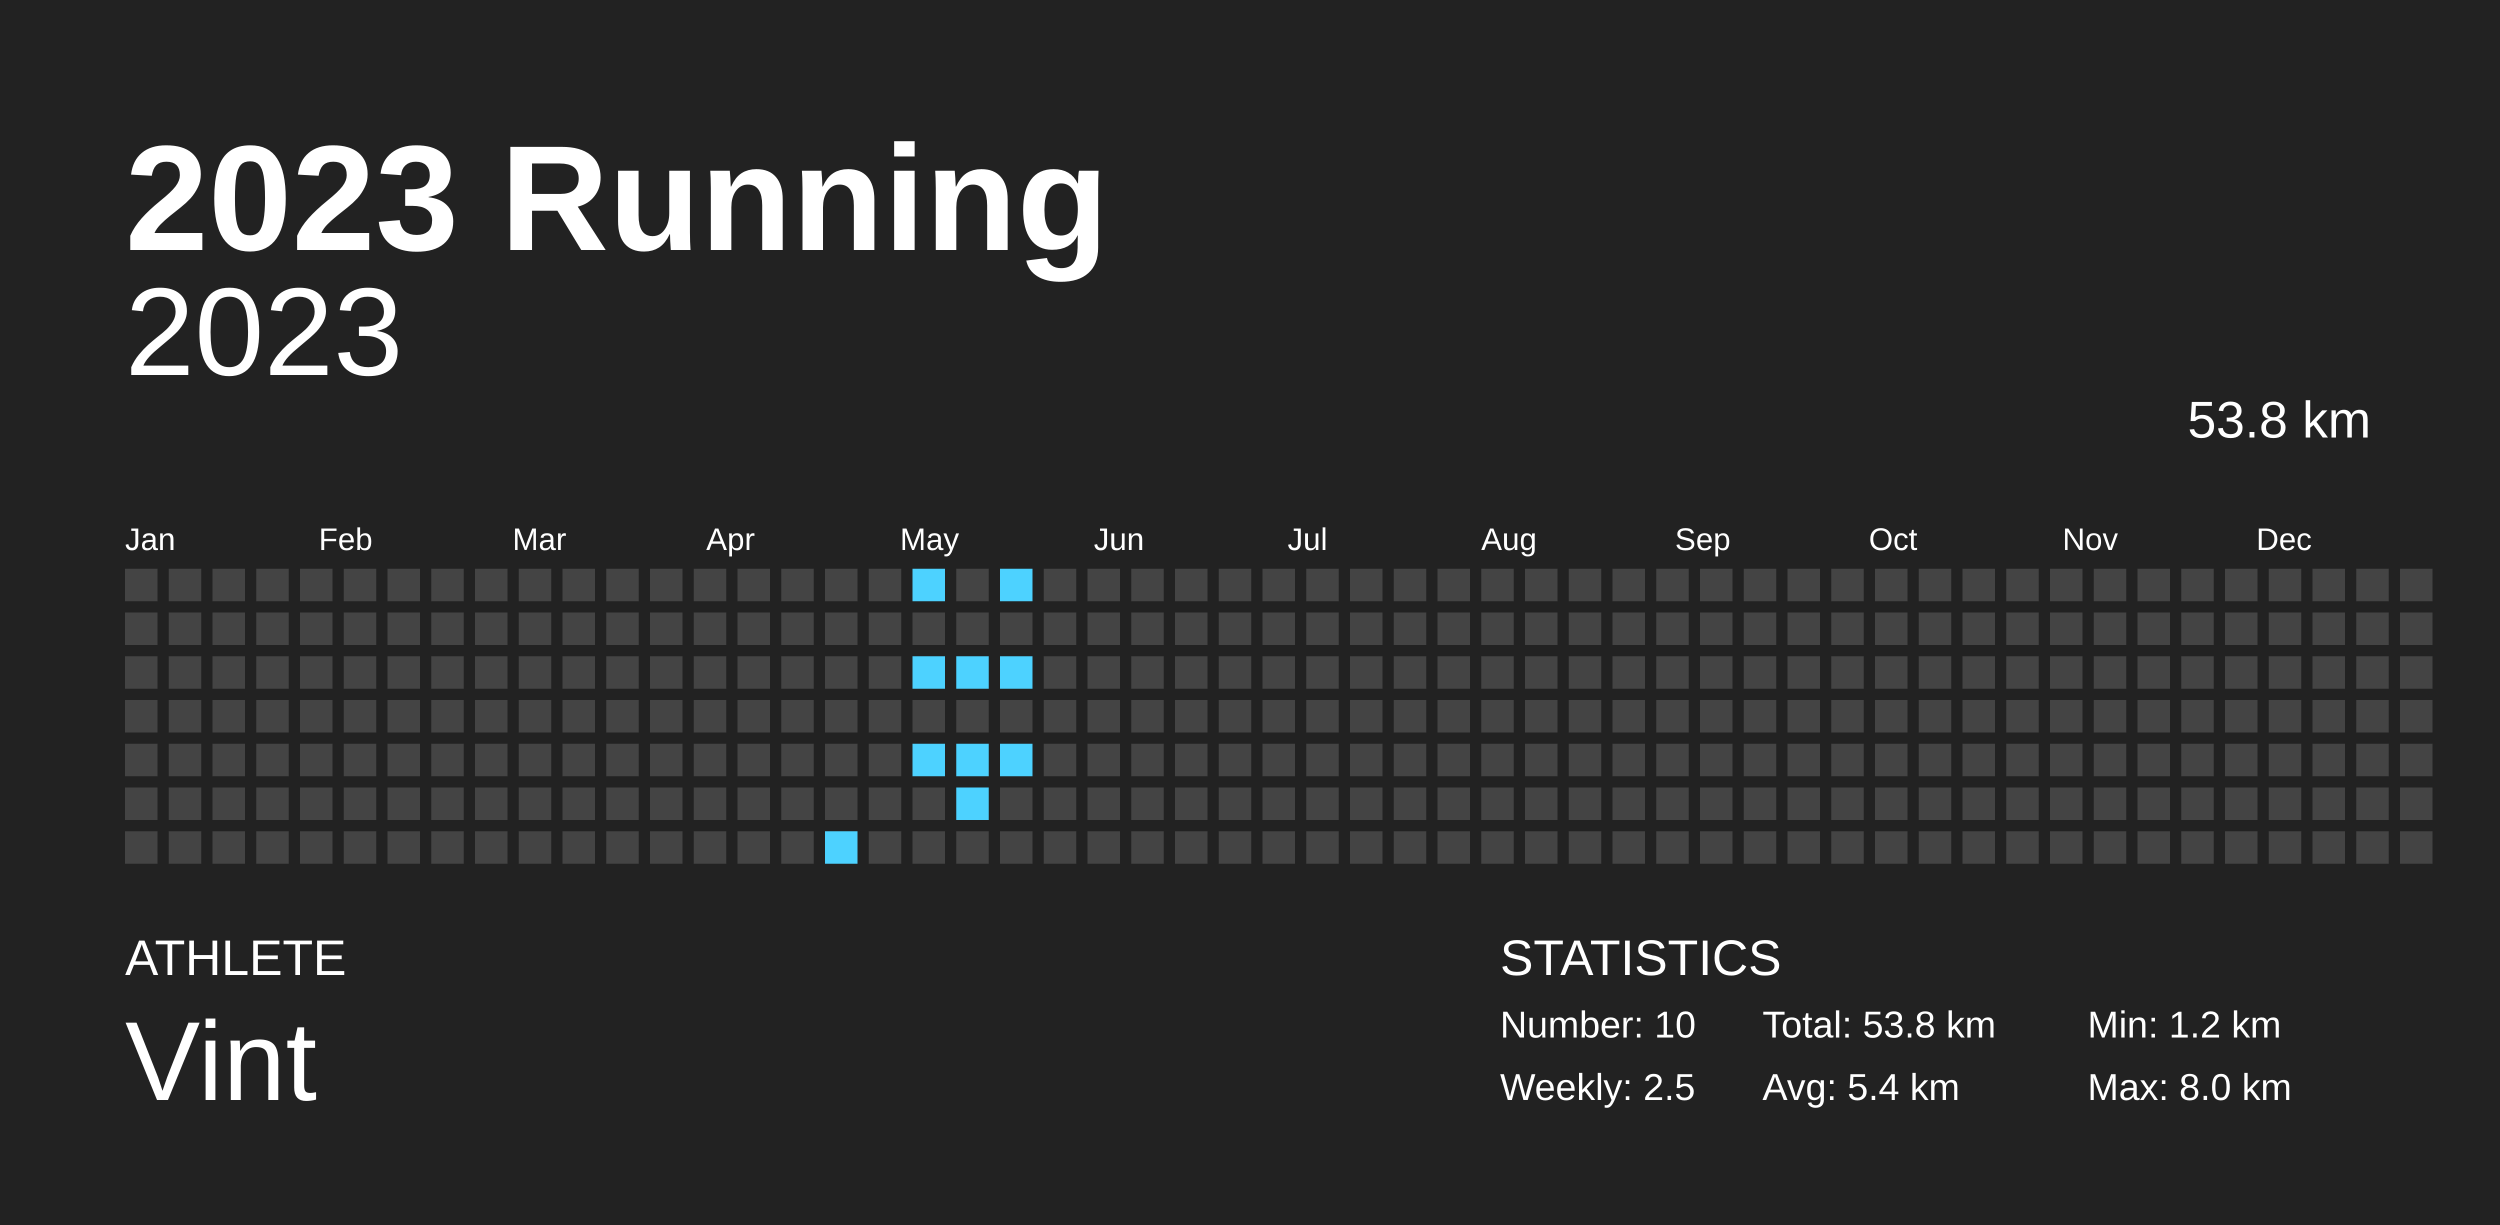
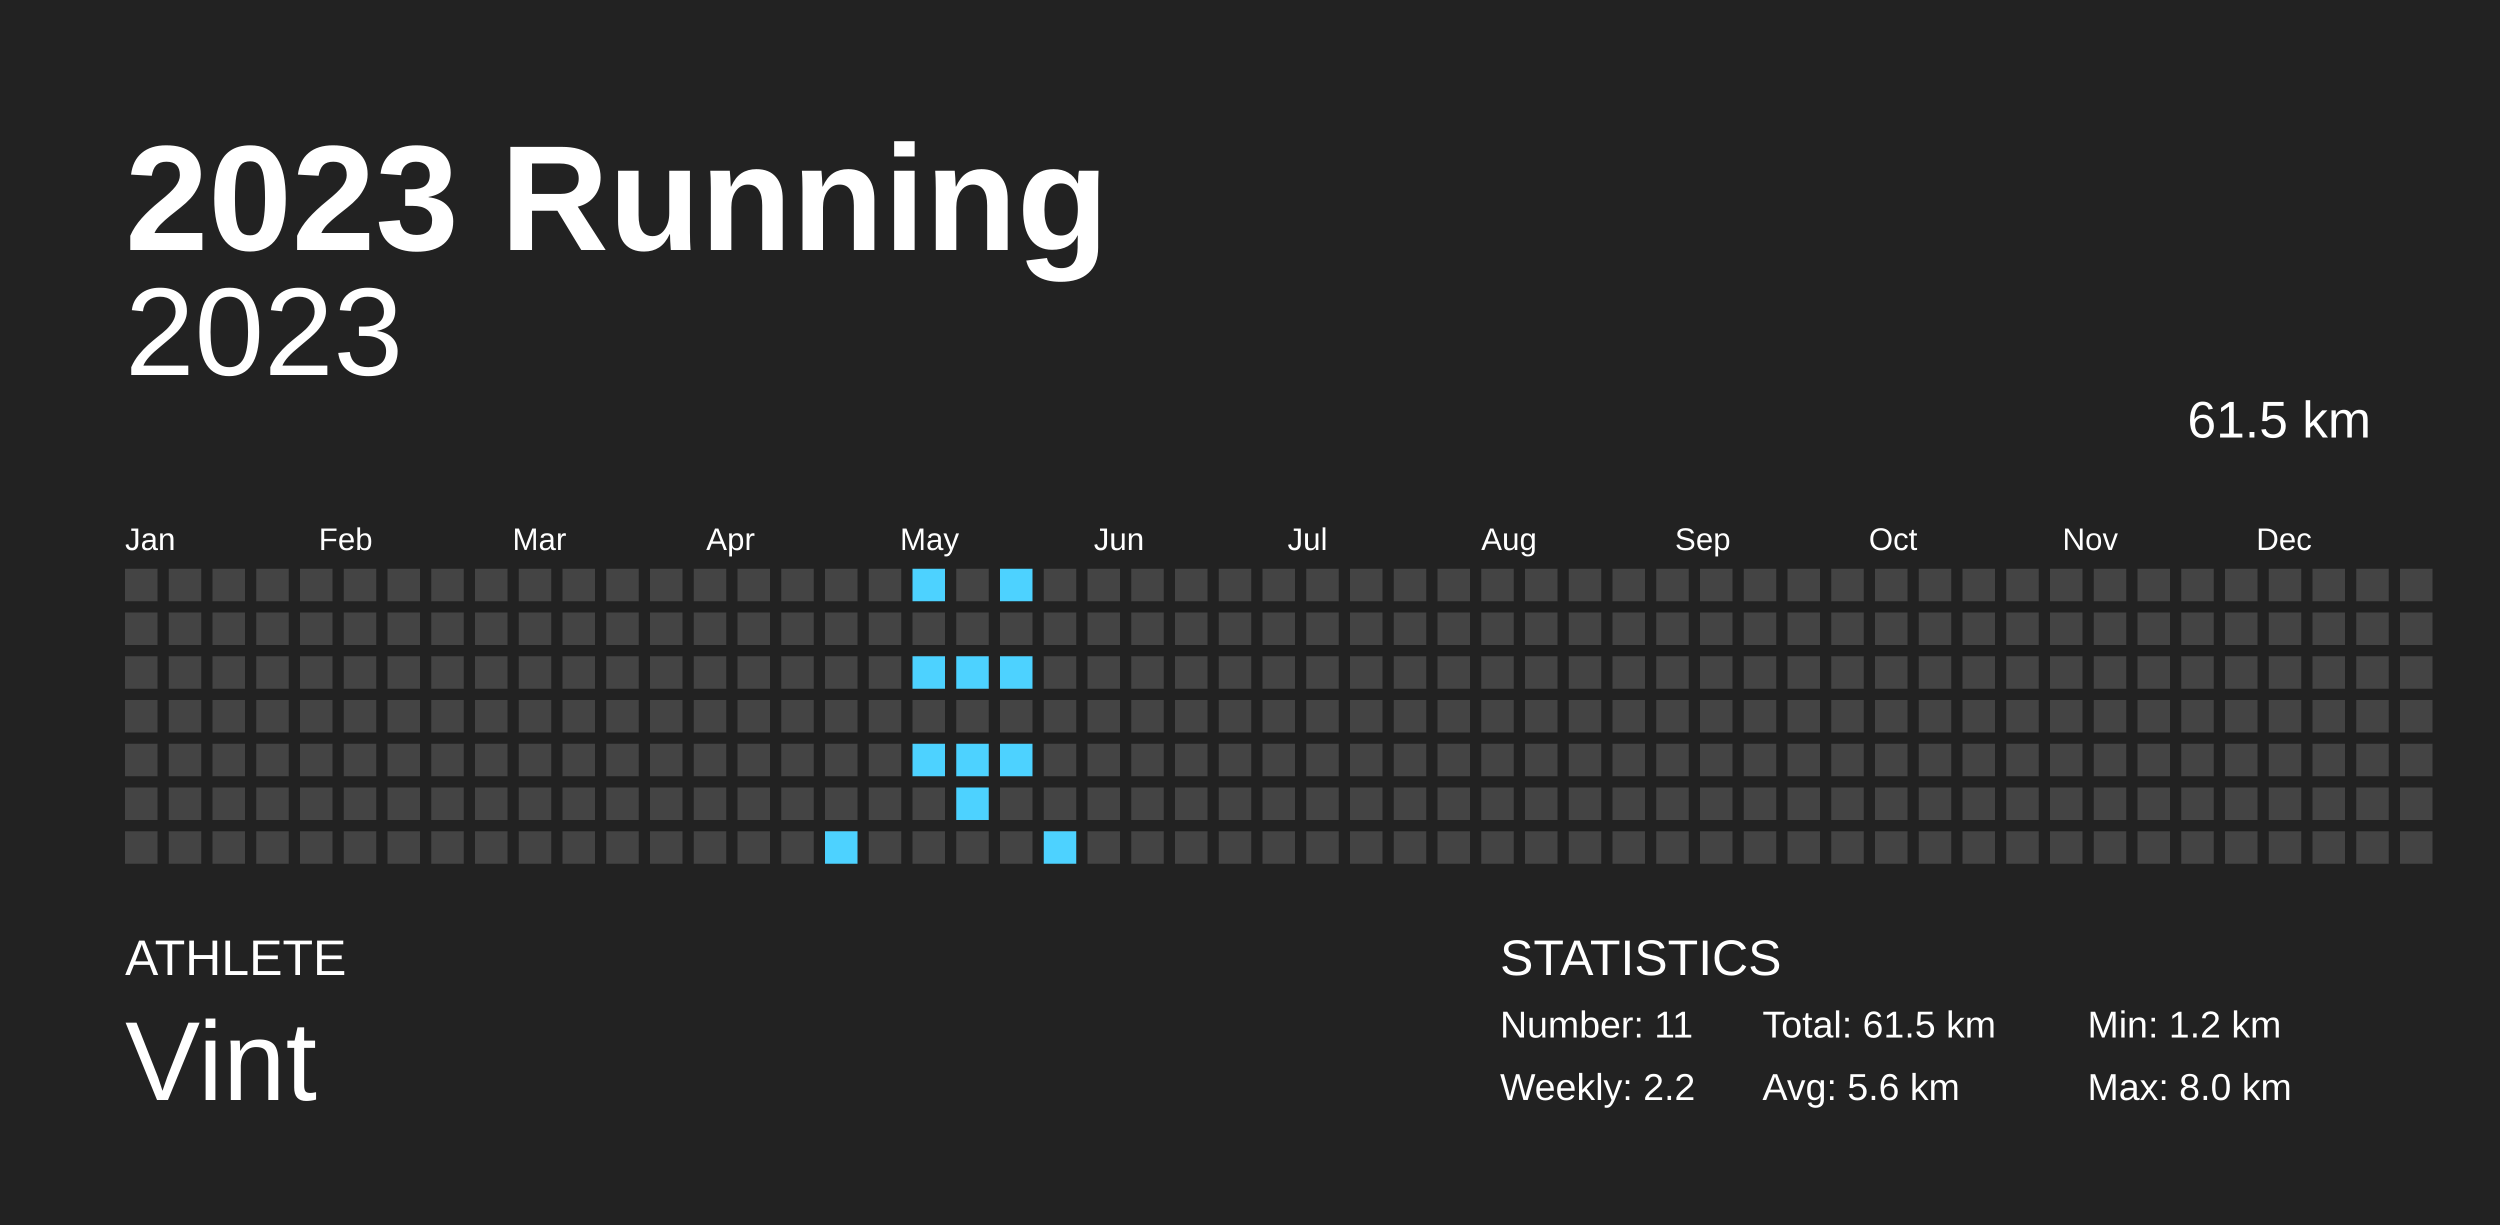
<svg xmlns="http://www.w3.org/2000/svg" baseProfile="full" height="98mm" version="1.1" viewBox="0,0,200,98" width="200mm">
  <defs />
  <rect fill="#222222" height="98" width="200" x="0" y="0" />
  <text fill="#FFFFFF" style="font-size:12px; font-family:Arial; font-weight:bold;" x="10" y="20">2023 Running</text>
  <text fill="#FFFFFF" style="font-size:4px; font-family:Arial" x="10" y="78">ATHLETE</text>
  <text fill="#FFFFFF" style="font-size:9px; font-family:Arial" x="10" y="88">Vint</text>
  <text fill="#FFFFFF" style="font-size:4px; font-family:Arial" x="120" y="78">STATISTICS</text>
-   <text fill="#FFFFFF" style="font-size:3px; font-family:Arial" x="120" y="83">Number: 10</text>
-   <text fill="#FFFFFF" style="font-size:3px; font-family:Arial" x="120" y="88">Weekly: 2.5</text>
-   <text fill="#FFFFFF" style="font-size:3px; font-family:Arial" x="141" y="83">Total: 53.8 km</text>
-   <text fill="#FFFFFF" style="font-size:3px; font-family:Arial" x="141" y="88">Avg: 5.4 km</text>
+   <text fill="#FFFFFF" style="font-size:3px; font-family:Arial" x="120" y="83">Number: 11</text>
+   <text fill="#FFFFFF" style="font-size:3px; font-family:Arial" x="120" y="88">Weekly: 2.2</text>
+   <text fill="#FFFFFF" style="font-size:3px; font-family:Arial" x="141" y="83">Total: 61.5 km</text>
+   <text fill="#FFFFFF" style="font-size:3px; font-family:Arial" x="141" y="88">Avg: 5.6 km</text>
  <text fill="#FFFFFF" style="font-size:3px; font-family:Arial" x="167" y="83">Min: 1.2 km</text>
  <text fill="#FFFFFF" style="font-size:3px; font-family:Arial" x="167" y="88">Max: 8.0 km</text>
  <text alignment-baseline="hanging" fill="#FFFFFF" style="font-size:10.0px; font-family:Arial;" x="10" y="30">2023</text>
-   <text alignment-baseline="hanging" fill="#FFFFFF" style="font-size:4.125px; font-family:Arial;" x="175" y="35">53.8 km</text>
+   <text alignment-baseline="hanging" fill="#FFFFFF" style="font-size:4.125px; font-family:Arial;" x="175" y="35">61.5 km</text>
  <text fill="#FFFFFF" style="font-size:2.5px; font-family:Arial" x="10.0" y="44">Jan</text>
  <text fill="#FFFFFF" style="font-size:2.5px; font-family:Arial" x="25.5" y="44">Feb</text>
  <text fill="#FFFFFF" style="font-size:2.5px; font-family:Arial" x="41.0" y="44">Mar</text>
  <text fill="#FFFFFF" style="font-size:2.5px; font-family:Arial" x="56.5" y="44">Apr</text>
  <text fill="#FFFFFF" style="font-size:2.5px; font-family:Arial" x="72.0" y="44">May</text>
  <text fill="#FFFFFF" style="font-size:2.5px; font-family:Arial" x="87.5" y="44">Jun</text>
  <text fill="#FFFFFF" style="font-size:2.5px; font-family:Arial" x="103.0" y="44">Jul</text>
  <text fill="#FFFFFF" style="font-size:2.5px; font-family:Arial" x="118.5" y="44">Aug</text>
  <text fill="#FFFFFF" style="font-size:2.5px; font-family:Arial" x="134.0" y="44">Sep</text>
  <text fill="#FFFFFF" style="font-size:2.5px; font-family:Arial" x="149.5" y="44">Oct</text>
  <text fill="#FFFFFF" style="font-size:2.5px; font-family:Arial" x="165.0" y="44">Nov</text>
  <text fill="#FFFFFF" style="font-size:2.5px; font-family:Arial" x="180.5" y="44">Dec</text>
  <rect fill="#444444" height="2.6" width="2.6" x="10.0" y="45.5" />
  <rect fill="#444444" height="2.6" width="2.6" x="10.0" y="49.0" />
  <rect fill="#444444" height="2.6" width="2.6" x="10.0" y="52.5" />
  <rect fill="#444444" height="2.6" width="2.6" x="10.0" y="56.0" />
  <rect fill="#444444" height="2.6" width="2.6" x="10.0" y="59.5" />
  <rect fill="#444444" height="2.6" width="2.6" x="10.0" y="63.0" />
  <rect fill="#444444" height="2.6" width="2.6" x="10.0" y="66.5" />
  <rect fill="#444444" height="2.6" width="2.6" x="13.5" y="45.5" />
  <rect fill="#444444" height="2.6" width="2.6" x="13.5" y="49.0" />
  <rect fill="#444444" height="2.6" width="2.6" x="13.5" y="52.5" />
  <rect fill="#444444" height="2.6" width="2.6" x="13.5" y="56.0" />
  <rect fill="#444444" height="2.6" width="2.6" x="13.5" y="59.5" />
  <rect fill="#444444" height="2.6" width="2.6" x="13.5" y="63.0" />
  <rect fill="#444444" height="2.6" width="2.6" x="13.5" y="66.5" />
  <rect fill="#444444" height="2.6" width="2.6" x="17.0" y="45.5" />
  <rect fill="#444444" height="2.6" width="2.6" x="17.0" y="49.0" />
  <rect fill="#444444" height="2.6" width="2.6" x="17.0" y="52.5" />
  <rect fill="#444444" height="2.6" width="2.6" x="17.0" y="56.0" />
  <rect fill="#444444" height="2.6" width="2.6" x="17.0" y="59.5" />
  <rect fill="#444444" height="2.6" width="2.6" x="17.0" y="63.0" />
  <rect fill="#444444" height="2.6" width="2.6" x="17.0" y="66.5" />
  <rect fill="#444444" height="2.6" width="2.6" x="20.5" y="45.5" />
  <rect fill="#444444" height="2.6" width="2.6" x="20.5" y="49.0" />
  <rect fill="#444444" height="2.6" width="2.6" x="20.5" y="52.5" />
  <rect fill="#444444" height="2.6" width="2.6" x="20.5" y="56.0" />
  <rect fill="#444444" height="2.6" width="2.6" x="20.5" y="59.5" />
  <rect fill="#444444" height="2.6" width="2.6" x="20.5" y="63.0" />
  <rect fill="#444444" height="2.6" width="2.6" x="20.5" y="66.5" />
  <rect fill="#444444" height="2.6" width="2.6" x="24.0" y="45.5" />
  <rect fill="#444444" height="2.6" width="2.6" x="24.0" y="49.0" />
  <rect fill="#444444" height="2.6" width="2.6" x="24.0" y="52.5" />
  <rect fill="#444444" height="2.6" width="2.6" x="24.0" y="56.0" />
  <rect fill="#444444" height="2.6" width="2.6" x="24.0" y="59.5" />
  <rect fill="#444444" height="2.6" width="2.6" x="24.0" y="63.0" />
  <rect fill="#444444" height="2.6" width="2.6" x="24.0" y="66.5" />
  <rect fill="#444444" height="2.6" width="2.6" x="27.5" y="45.5" />
  <rect fill="#444444" height="2.6" width="2.6" x="27.5" y="49.0" />
  <rect fill="#444444" height="2.6" width="2.6" x="27.5" y="52.5" />
  <rect fill="#444444" height="2.6" width="2.6" x="27.5" y="56.0" />
  <rect fill="#444444" height="2.6" width="2.6" x="27.5" y="59.5" />
  <rect fill="#444444" height="2.6" width="2.6" x="27.5" y="63.0" />
  <rect fill="#444444" height="2.6" width="2.6" x="27.5" y="66.5" />
  <rect fill="#444444" height="2.6" width="2.6" x="31.0" y="45.5" />
  <rect fill="#444444" height="2.6" width="2.6" x="31.0" y="49.0" />
  <rect fill="#444444" height="2.6" width="2.6" x="31.0" y="52.5" />
  <rect fill="#444444" height="2.6" width="2.6" x="31.0" y="56.0" />
  <rect fill="#444444" height="2.6" width="2.6" x="31.0" y="59.5" />
  <rect fill="#444444" height="2.6" width="2.6" x="31.0" y="63.0" />
  <rect fill="#444444" height="2.6" width="2.6" x="31.0" y="66.5" />
  <rect fill="#444444" height="2.6" width="2.6" x="34.5" y="45.5" />
  <rect fill="#444444" height="2.6" width="2.6" x="34.5" y="49.0" />
  <rect fill="#444444" height="2.6" width="2.6" x="34.5" y="52.5" />
  <rect fill="#444444" height="2.6" width="2.6" x="34.5" y="56.0" />
  <rect fill="#444444" height="2.6" width="2.6" x="34.5" y="59.5" />
  <rect fill="#444444" height="2.6" width="2.6" x="34.5" y="63.0" />
  <rect fill="#444444" height="2.6" width="2.6" x="34.5" y="66.5" />
  <rect fill="#444444" height="2.6" width="2.6" x="38.0" y="45.5" />
  <rect fill="#444444" height="2.6" width="2.6" x="38.0" y="49.0" />
  <rect fill="#444444" height="2.6" width="2.6" x="38.0" y="52.5" />
  <rect fill="#444444" height="2.6" width="2.6" x="38.0" y="56.0" />
  <rect fill="#444444" height="2.6" width="2.6" x="38.0" y="59.5" />
  <rect fill="#444444" height="2.6" width="2.6" x="38.0" y="63.0" />
  <rect fill="#444444" height="2.6" width="2.6" x="38.0" y="66.5" />
  <rect fill="#444444" height="2.6" width="2.6" x="41.5" y="45.5" />
  <rect fill="#444444" height="2.6" width="2.6" x="41.5" y="49.0" />
  <rect fill="#444444" height="2.6" width="2.6" x="41.5" y="52.5" />
  <rect fill="#444444" height="2.6" width="2.6" x="41.5" y="56.0" />
  <rect fill="#444444" height="2.6" width="2.6" x="41.5" y="59.5" />
  <rect fill="#444444" height="2.6" width="2.6" x="41.5" y="63.0" />
  <rect fill="#444444" height="2.6" width="2.6" x="41.5" y="66.5" />
  <rect fill="#444444" height="2.6" width="2.6" x="45.0" y="45.5" />
  <rect fill="#444444" height="2.6" width="2.6" x="45.0" y="49.0" />
  <rect fill="#444444" height="2.6" width="2.6" x="45.0" y="52.5" />
  <rect fill="#444444" height="2.6" width="2.6" x="45.0" y="56.0" />
  <rect fill="#444444" height="2.6" width="2.6" x="45.0" y="59.5" />
  <rect fill="#444444" height="2.6" width="2.6" x="45.0" y="63.0" />
  <rect fill="#444444" height="2.6" width="2.6" x="45.0" y="66.5" />
  <rect fill="#444444" height="2.6" width="2.6" x="48.5" y="45.5" />
  <rect fill="#444444" height="2.6" width="2.6" x="48.5" y="49.0" />
  <rect fill="#444444" height="2.6" width="2.6" x="48.5" y="52.5" />
  <rect fill="#444444" height="2.6" width="2.6" x="48.5" y="56.0" />
  <rect fill="#444444" height="2.6" width="2.6" x="48.5" y="59.5" />
  <rect fill="#444444" height="2.6" width="2.6" x="48.5" y="63.0" />
  <rect fill="#444444" height="2.6" width="2.6" x="48.5" y="66.5" />
  <rect fill="#444444" height="2.6" width="2.6" x="52.0" y="45.5" />
  <rect fill="#444444" height="2.6" width="2.6" x="52.0" y="49.0" />
  <rect fill="#444444" height="2.6" width="2.6" x="52.0" y="52.5" />
  <rect fill="#444444" height="2.6" width="2.6" x="52.0" y="56.0" />
  <rect fill="#444444" height="2.6" width="2.6" x="52.0" y="59.5" />
  <rect fill="#444444" height="2.6" width="2.6" x="52.0" y="63.0" />
  <rect fill="#444444" height="2.6" width="2.6" x="52.0" y="66.5" />
  <rect fill="#444444" height="2.6" width="2.6" x="55.5" y="45.5" />
  <rect fill="#444444" height="2.6" width="2.6" x="55.5" y="49.0" />
  <rect fill="#444444" height="2.6" width="2.6" x="55.5" y="52.5" />
  <rect fill="#444444" height="2.6" width="2.6" x="55.5" y="56.0" />
  <rect fill="#444444" height="2.6" width="2.6" x="55.5" y="59.5" />
  <rect fill="#444444" height="2.6" width="2.6" x="55.5" y="63.0" />
  <rect fill="#444444" height="2.6" width="2.6" x="55.5" y="66.5" />
  <rect fill="#444444" height="2.6" width="2.6" x="59.0" y="45.5" />
  <rect fill="#444444" height="2.6" width="2.6" x="59.0" y="49.0" />
  <rect fill="#444444" height="2.6" width="2.6" x="59.0" y="52.5" />
  <rect fill="#444444" height="2.6" width="2.6" x="59.0" y="56.0" />
  <rect fill="#444444" height="2.6" width="2.6" x="59.0" y="59.5" />
  <rect fill="#444444" height="2.6" width="2.6" x="59.0" y="63.0" />
  <rect fill="#444444" height="2.6" width="2.6" x="59.0" y="66.5" />
  <rect fill="#444444" height="2.6" width="2.6" x="62.5" y="45.5" />
  <rect fill="#444444" height="2.6" width="2.6" x="62.5" y="49.0" />
  <rect fill="#444444" height="2.6" width="2.6" x="62.5" y="52.5" />
  <rect fill="#444444" height="2.6" width="2.6" x="62.5" y="56.0" />
  <rect fill="#444444" height="2.6" width="2.6" x="62.5" y="59.5" />
  <rect fill="#444444" height="2.6" width="2.6" x="62.5" y="63.0" />
  <rect fill="#444444" height="2.6" width="2.6" x="62.5" y="66.5" />
  <rect fill="#444444" height="2.6" width="2.6" x="66.0" y="45.5" />
  <rect fill="#444444" height="2.6" width="2.6" x="66.0" y="49.0" />
  <rect fill="#444444" height="2.6" width="2.6" x="66.0" y="52.5" />
  <rect fill="#444444" height="2.6" width="2.6" x="66.0" y="56.0" />
  <rect fill="#444444" height="2.6" width="2.6" x="66.0" y="59.5" />
  <rect fill="#444444" height="2.6" width="2.6" x="66.0" y="63.0" />
  <rect fill="#4dd2ff" height="2.6" width="2.6" x="66.0" y="66.5" />
  <rect fill="#444444" height="2.6" width="2.6" x="69.5" y="45.5" />
  <rect fill="#444444" height="2.6" width="2.6" x="69.5" y="49.0" />
  <rect fill="#444444" height="2.6" width="2.6" x="69.5" y="52.5" />
  <rect fill="#444444" height="2.6" width="2.6" x="69.5" y="56.0" />
  <rect fill="#444444" height="2.6" width="2.6" x="69.5" y="59.5" />
  <rect fill="#444444" height="2.6" width="2.6" x="69.5" y="63.0" />
  <rect fill="#444444" height="2.6" width="2.6" x="69.5" y="66.5" />
  <rect fill="#4dd2ff" height="2.6" width="2.6" x="73.0" y="45.5" />
  <rect fill="#444444" height="2.6" width="2.6" x="73.0" y="49.0" />
  <rect fill="#4dd2ff" height="2.6" width="2.6" x="73.0" y="52.5" />
  <rect fill="#444444" height="2.6" width="2.6" x="73.0" y="56.0" />
  <rect fill="#4dd2ff" height="2.6" width="2.6" x="73.0" y="59.5" />
  <rect fill="#444444" height="2.6" width="2.6" x="73.0" y="63.0" />
  <rect fill="#444444" height="2.6" width="2.6" x="73.0" y="66.5" />
  <rect fill="#444444" height="2.6" width="2.6" x="76.5" y="45.5" />
  <rect fill="#444444" height="2.6" width="2.6" x="76.5" y="49.0" />
  <rect fill="#4dd2ff" height="2.6" width="2.6" x="76.5" y="52.5" />
  <rect fill="#444444" height="2.6" width="2.6" x="76.5" y="56.0" />
  <rect fill="#4dd2ff" height="2.6" width="2.6" x="76.5" y="59.5" />
  <rect fill="#4dd2ff" height="2.6" width="2.6" x="76.5" y="63.0" />
  <rect fill="#444444" height="2.6" width="2.6" x="76.5" y="66.5" />
  <rect fill="#4dd2ff" height="2.6" width="2.6" x="80.0" y="45.5" />
  <rect fill="#444444" height="2.6" width="2.6" x="80.0" y="49.0" />
  <rect fill="#4dd2ff" height="2.6" width="2.6" x="80.0" y="52.5" />
  <rect fill="#444444" height="2.6" width="2.6" x="80.0" y="56.0" />
  <rect fill="#4dd2ff" height="2.6" width="2.6" x="80.0" y="59.5" />
  <rect fill="#444444" height="2.6" width="2.6" x="80.0" y="63.0" />
  <rect fill="#444444" height="2.6" width="2.6" x="80.0" y="66.5" />
  <rect fill="#444444" height="2.6" width="2.6" x="83.5" y="45.5" />
  <rect fill="#444444" height="2.6" width="2.6" x="83.5" y="49.0" />
  <rect fill="#444444" height="2.6" width="2.6" x="83.5" y="52.5" />
  <rect fill="#444444" height="2.6" width="2.6" x="83.5" y="56.0" />
  <rect fill="#444444" height="2.6" width="2.6" x="83.5" y="59.5" />
  <rect fill="#444444" height="2.6" width="2.6" x="83.5" y="63.0" />
-   <rect fill="#444444" height="2.6" width="2.6" x="83.5" y="66.5" />
+   <rect fill="#4dd2ff" height="2.6" width="2.6" x="83.5" y="66.5" />
  <rect fill="#444444" height="2.6" width="2.6" x="87.0" y="45.5" />
  <rect fill="#444444" height="2.6" width="2.6" x="87.0" y="49.0" />
  <rect fill="#444444" height="2.6" width="2.6" x="87.0" y="52.5" />
  <rect fill="#444444" height="2.6" width="2.6" x="87.0" y="56.0" />
  <rect fill="#444444" height="2.6" width="2.6" x="87.0" y="59.5" />
  <rect fill="#444444" height="2.6" width="2.6" x="87.0" y="63.0" />
  <rect fill="#444444" height="2.6" width="2.6" x="87.0" y="66.5" />
  <rect fill="#444444" height="2.6" width="2.6" x="90.5" y="45.5" />
  <rect fill="#444444" height="2.6" width="2.6" x="90.5" y="49.0" />
  <rect fill="#444444" height="2.6" width="2.6" x="90.5" y="52.5" />
  <rect fill="#444444" height="2.6" width="2.6" x="90.5" y="56.0" />
  <rect fill="#444444" height="2.6" width="2.6" x="90.5" y="59.5" />
  <rect fill="#444444" height="2.6" width="2.6" x="90.5" y="63.0" />
  <rect fill="#444444" height="2.6" width="2.6" x="90.5" y="66.5" />
  <rect fill="#444444" height="2.6" width="2.6" x="94.0" y="45.5" />
  <rect fill="#444444" height="2.6" width="2.6" x="94.0" y="49.0" />
  <rect fill="#444444" height="2.6" width="2.6" x="94.0" y="52.5" />
  <rect fill="#444444" height="2.6" width="2.6" x="94.0" y="56.0" />
  <rect fill="#444444" height="2.6" width="2.6" x="94.0" y="59.5" />
  <rect fill="#444444" height="2.6" width="2.6" x="94.0" y="63.0" />
  <rect fill="#444444" height="2.6" width="2.6" x="94.0" y="66.5" />
  <rect fill="#444444" height="2.6" width="2.6" x="97.5" y="45.5" />
  <rect fill="#444444" height="2.6" width="2.6" x="97.5" y="49.0" />
  <rect fill="#444444" height="2.6" width="2.6" x="97.5" y="52.5" />
  <rect fill="#444444" height="2.6" width="2.6" x="97.5" y="56.0" />
  <rect fill="#444444" height="2.6" width="2.6" x="97.5" y="59.5" />
  <rect fill="#444444" height="2.6" width="2.6" x="97.5" y="63.0" />
  <rect fill="#444444" height="2.6" width="2.6" x="97.5" y="66.5" />
  <rect fill="#444444" height="2.6" width="2.6" x="101.0" y="45.5" />
  <rect fill="#444444" height="2.6" width="2.6" x="101.0" y="49.0" />
  <rect fill="#444444" height="2.6" width="2.6" x="101.0" y="52.5" />
  <rect fill="#444444" height="2.6" width="2.6" x="101.0" y="56.0" />
  <rect fill="#444444" height="2.6" width="2.6" x="101.0" y="59.5" />
  <rect fill="#444444" height="2.6" width="2.6" x="101.0" y="63.0" />
  <rect fill="#444444" height="2.6" width="2.6" x="101.0" y="66.5" />
  <rect fill="#444444" height="2.6" width="2.6" x="104.5" y="45.5" />
  <rect fill="#444444" height="2.6" width="2.6" x="104.5" y="49.0" />
  <rect fill="#444444" height="2.6" width="2.6" x="104.5" y="52.5" />
  <rect fill="#444444" height="2.6" width="2.6" x="104.5" y="56.0" />
  <rect fill="#444444" height="2.6" width="2.6" x="104.5" y="59.5" />
  <rect fill="#444444" height="2.6" width="2.6" x="104.5" y="63.0" />
  <rect fill="#444444" height="2.6" width="2.6" x="104.5" y="66.5" />
  <rect fill="#444444" height="2.6" width="2.6" x="108.0" y="45.5" />
  <rect fill="#444444" height="2.6" width="2.6" x="108.0" y="49.0" />
  <rect fill="#444444" height="2.6" width="2.6" x="108.0" y="52.5" />
  <rect fill="#444444" height="2.6" width="2.6" x="108.0" y="56.0" />
  <rect fill="#444444" height="2.6" width="2.6" x="108.0" y="59.5" />
  <rect fill="#444444" height="2.6" width="2.6" x="108.0" y="63.0" />
  <rect fill="#444444" height="2.6" width="2.6" x="108.0" y="66.5" />
  <rect fill="#444444" height="2.6" width="2.6" x="111.5" y="45.5" />
  <rect fill="#444444" height="2.6" width="2.6" x="111.5" y="49.0" />
  <rect fill="#444444" height="2.6" width="2.6" x="111.5" y="52.5" />
  <rect fill="#444444" height="2.6" width="2.6" x="111.5" y="56.0" />
  <rect fill="#444444" height="2.6" width="2.6" x="111.5" y="59.5" />
  <rect fill="#444444" height="2.6" width="2.6" x="111.5" y="63.0" />
  <rect fill="#444444" height="2.6" width="2.6" x="111.5" y="66.5" />
  <rect fill="#444444" height="2.6" width="2.6" x="115.0" y="45.5" />
  <rect fill="#444444" height="2.6" width="2.6" x="115.0" y="49.0" />
  <rect fill="#444444" height="2.6" width="2.6" x="115.0" y="52.5" />
  <rect fill="#444444" height="2.6" width="2.6" x="115.0" y="56.0" />
  <rect fill="#444444" height="2.6" width="2.6" x="115.0" y="59.5" />
  <rect fill="#444444" height="2.6" width="2.6" x="115.0" y="63.0" />
  <rect fill="#444444" height="2.6" width="2.6" x="115.0" y="66.5" />
  <rect fill="#444444" height="2.6" width="2.6" x="118.5" y="45.5" />
  <rect fill="#444444" height="2.6" width="2.6" x="118.5" y="49.0" />
  <rect fill="#444444" height="2.6" width="2.6" x="118.5" y="52.5" />
  <rect fill="#444444" height="2.6" width="2.6" x="118.5" y="56.0" />
  <rect fill="#444444" height="2.6" width="2.6" x="118.5" y="59.5" />
  <rect fill="#444444" height="2.6" width="2.6" x="118.5" y="63.0" />
  <rect fill="#444444" height="2.6" width="2.6" x="118.5" y="66.5" />
  <rect fill="#444444" height="2.6" width="2.6" x="122.0" y="45.5" />
  <rect fill="#444444" height="2.6" width="2.6" x="122.0" y="49.0" />
  <rect fill="#444444" height="2.6" width="2.6" x="122.0" y="52.5" />
  <rect fill="#444444" height="2.6" width="2.6" x="122.0" y="56.0" />
  <rect fill="#444444" height="2.6" width="2.6" x="122.0" y="59.5" />
  <rect fill="#444444" height="2.6" width="2.6" x="122.0" y="63.0" />
  <rect fill="#444444" height="2.6" width="2.6" x="122.0" y="66.5" />
  <rect fill="#444444" height="2.6" width="2.6" x="125.5" y="45.5" />
  <rect fill="#444444" height="2.6" width="2.6" x="125.5" y="49.0" />
  <rect fill="#444444" height="2.6" width="2.6" x="125.5" y="52.5" />
  <rect fill="#444444" height="2.6" width="2.6" x="125.5" y="56.0" />
  <rect fill="#444444" height="2.6" width="2.6" x="125.5" y="59.5" />
  <rect fill="#444444" height="2.6" width="2.6" x="125.5" y="63.0" />
  <rect fill="#444444" height="2.6" width="2.6" x="125.5" y="66.5" />
  <rect fill="#444444" height="2.6" width="2.6" x="129.0" y="45.5" />
  <rect fill="#444444" height="2.6" width="2.6" x="129.0" y="49.0" />
  <rect fill="#444444" height="2.6" width="2.6" x="129.0" y="52.5" />
  <rect fill="#444444" height="2.6" width="2.6" x="129.0" y="56.0" />
  <rect fill="#444444" height="2.6" width="2.6" x="129.0" y="59.5" />
  <rect fill="#444444" height="2.6" width="2.6" x="129.0" y="63.0" />
  <rect fill="#444444" height="2.6" width="2.6" x="129.0" y="66.5" />
  <rect fill="#444444" height="2.6" width="2.6" x="132.5" y="45.5" />
  <rect fill="#444444" height="2.6" width="2.6" x="132.5" y="49.0" />
  <rect fill="#444444" height="2.6" width="2.6" x="132.5" y="52.5" />
  <rect fill="#444444" height="2.6" width="2.6" x="132.5" y="56.0" />
  <rect fill="#444444" height="2.6" width="2.6" x="132.5" y="59.5" />
  <rect fill="#444444" height="2.6" width="2.6" x="132.5" y="63.0" />
  <rect fill="#444444" height="2.6" width="2.6" x="132.5" y="66.5" />
  <rect fill="#444444" height="2.6" width="2.6" x="136.0" y="45.5" />
  <rect fill="#444444" height="2.6" width="2.6" x="136.0" y="49.0" />
  <rect fill="#444444" height="2.6" width="2.6" x="136.0" y="52.5" />
  <rect fill="#444444" height="2.6" width="2.6" x="136.0" y="56.0" />
  <rect fill="#444444" height="2.6" width="2.6" x="136.0" y="59.5" />
  <rect fill="#444444" height="2.6" width="2.6" x="136.0" y="63.0" />
  <rect fill="#444444" height="2.6" width="2.6" x="136.0" y="66.5" />
  <rect fill="#444444" height="2.6" width="2.6" x="139.5" y="45.5" />
  <rect fill="#444444" height="2.6" width="2.6" x="139.5" y="49.0" />
  <rect fill="#444444" height="2.6" width="2.6" x="139.5" y="52.5" />
  <rect fill="#444444" height="2.6" width="2.6" x="139.5" y="56.0" />
  <rect fill="#444444" height="2.6" width="2.6" x="139.5" y="59.5" />
  <rect fill="#444444" height="2.6" width="2.6" x="139.5" y="63.0" />
  <rect fill="#444444" height="2.6" width="2.6" x="139.5" y="66.5" />
  <rect fill="#444444" height="2.6" width="2.6" x="143.0" y="45.5" />
  <rect fill="#444444" height="2.6" width="2.6" x="143.0" y="49.0" />
  <rect fill="#444444" height="2.6" width="2.6" x="143.0" y="52.5" />
  <rect fill="#444444" height="2.6" width="2.6" x="143.0" y="56.0" />
  <rect fill="#444444" height="2.6" width="2.6" x="143.0" y="59.5" />
  <rect fill="#444444" height="2.6" width="2.6" x="143.0" y="63.0" />
  <rect fill="#444444" height="2.6" width="2.6" x="143.0" y="66.5" />
  <rect fill="#444444" height="2.6" width="2.6" x="146.5" y="45.5" />
  <rect fill="#444444" height="2.6" width="2.6" x="146.5" y="49.0" />
  <rect fill="#444444" height="2.6" width="2.6" x="146.5" y="52.5" />
  <rect fill="#444444" height="2.6" width="2.6" x="146.5" y="56.0" />
  <rect fill="#444444" height="2.6" width="2.6" x="146.5" y="59.5" />
  <rect fill="#444444" height="2.6" width="2.6" x="146.5" y="63.0" />
  <rect fill="#444444" height="2.6" width="2.6" x="146.5" y="66.5" />
  <rect fill="#444444" height="2.6" width="2.6" x="150.0" y="45.5" />
  <rect fill="#444444" height="2.6" width="2.6" x="150.0" y="49.0" />
  <rect fill="#444444" height="2.6" width="2.6" x="150.0" y="52.5" />
  <rect fill="#444444" height="2.6" width="2.6" x="150.0" y="56.0" />
  <rect fill="#444444" height="2.6" width="2.6" x="150.0" y="59.5" />
  <rect fill="#444444" height="2.6" width="2.6" x="150.0" y="63.0" />
  <rect fill="#444444" height="2.6" width="2.6" x="150.0" y="66.5" />
  <rect fill="#444444" height="2.6" width="2.6" x="153.5" y="45.5" />
  <rect fill="#444444" height="2.6" width="2.6" x="153.5" y="49.0" />
  <rect fill="#444444" height="2.6" width="2.6" x="153.5" y="52.5" />
  <rect fill="#444444" height="2.6" width="2.6" x="153.5" y="56.0" />
  <rect fill="#444444" height="2.6" width="2.6" x="153.5" y="59.5" />
  <rect fill="#444444" height="2.6" width="2.6" x="153.5" y="63.0" />
  <rect fill="#444444" height="2.6" width="2.6" x="153.5" y="66.5" />
  <rect fill="#444444" height="2.6" width="2.6" x="157.0" y="45.5" />
  <rect fill="#444444" height="2.6" width="2.6" x="157.0" y="49.0" />
  <rect fill="#444444" height="2.6" width="2.6" x="157.0" y="52.5" />
  <rect fill="#444444" height="2.6" width="2.6" x="157.0" y="56.0" />
  <rect fill="#444444" height="2.6" width="2.6" x="157.0" y="59.5" />
  <rect fill="#444444" height="2.6" width="2.6" x="157.0" y="63.0" />
  <rect fill="#444444" height="2.6" width="2.6" x="157.0" y="66.5" />
  <rect fill="#444444" height="2.6" width="2.6" x="160.5" y="45.5" />
  <rect fill="#444444" height="2.6" width="2.6" x="160.5" y="49.0" />
  <rect fill="#444444" height="2.6" width="2.6" x="160.5" y="52.5" />
  <rect fill="#444444" height="2.6" width="2.6" x="160.5" y="56.0" />
  <rect fill="#444444" height="2.6" width="2.6" x="160.5" y="59.5" />
  <rect fill="#444444" height="2.6" width="2.6" x="160.5" y="63.0" />
  <rect fill="#444444" height="2.6" width="2.6" x="160.5" y="66.5" />
  <rect fill="#444444" height="2.6" width="2.6" x="164.0" y="45.5" />
  <rect fill="#444444" height="2.6" width="2.6" x="164.0" y="49.0" />
  <rect fill="#444444" height="2.6" width="2.6" x="164.0" y="52.5" />
  <rect fill="#444444" height="2.6" width="2.6" x="164.0" y="56.0" />
  <rect fill="#444444" height="2.6" width="2.6" x="164.0" y="59.5" />
  <rect fill="#444444" height="2.6" width="2.6" x="164.0" y="63.0" />
  <rect fill="#444444" height="2.6" width="2.6" x="164.0" y="66.5" />
  <rect fill="#444444" height="2.6" width="2.6" x="167.5" y="45.5" />
  <rect fill="#444444" height="2.6" width="2.6" x="167.5" y="49.0" />
  <rect fill="#444444" height="2.6" width="2.6" x="167.5" y="52.5" />
  <rect fill="#444444" height="2.6" width="2.6" x="167.5" y="56.0" />
  <rect fill="#444444" height="2.6" width="2.6" x="167.5" y="59.5" />
  <rect fill="#444444" height="2.6" width="2.6" x="167.5" y="63.0" />
  <rect fill="#444444" height="2.6" width="2.6" x="167.5" y="66.5" />
  <rect fill="#444444" height="2.6" width="2.6" x="171.0" y="45.5" />
  <rect fill="#444444" height="2.6" width="2.6" x="171.0" y="49.0" />
  <rect fill="#444444" height="2.6" width="2.6" x="171.0" y="52.5" />
  <rect fill="#444444" height="2.6" width="2.6" x="171.0" y="56.0" />
  <rect fill="#444444" height="2.6" width="2.6" x="171.0" y="59.5" />
  <rect fill="#444444" height="2.6" width="2.6" x="171.0" y="63.0" />
  <rect fill="#444444" height="2.6" width="2.6" x="171.0" y="66.5" />
  <rect fill="#444444" height="2.6" width="2.6" x="174.5" y="45.5" />
  <rect fill="#444444" height="2.6" width="2.6" x="174.5" y="49.0" />
  <rect fill="#444444" height="2.6" width="2.6" x="174.5" y="52.5" />
  <rect fill="#444444" height="2.6" width="2.6" x="174.5" y="56.0" />
  <rect fill="#444444" height="2.6" width="2.6" x="174.5" y="59.5" />
  <rect fill="#444444" height="2.6" width="2.6" x="174.5" y="63.0" />
  <rect fill="#444444" height="2.6" width="2.6" x="174.5" y="66.5" />
  <rect fill="#444444" height="2.6" width="2.6" x="178.0" y="45.5" />
  <rect fill="#444444" height="2.6" width="2.6" x="178.0" y="49.0" />
  <rect fill="#444444" height="2.6" width="2.6" x="178.0" y="52.5" />
  <rect fill="#444444" height="2.6" width="2.6" x="178.0" y="56.0" />
  <rect fill="#444444" height="2.6" width="2.6" x="178.0" y="59.5" />
  <rect fill="#444444" height="2.6" width="2.6" x="178.0" y="63.0" />
  <rect fill="#444444" height="2.6" width="2.6" x="178.0" y="66.5" />
  <rect fill="#444444" height="2.6" width="2.6" x="181.5" y="45.5" />
  <rect fill="#444444" height="2.6" width="2.6" x="181.5" y="49.0" />
  <rect fill="#444444" height="2.6" width="2.6" x="181.5" y="52.5" />
  <rect fill="#444444" height="2.6" width="2.6" x="181.5" y="56.0" />
  <rect fill="#444444" height="2.6" width="2.6" x="181.5" y="59.5" />
  <rect fill="#444444" height="2.6" width="2.6" x="181.5" y="63.0" />
  <rect fill="#444444" height="2.6" width="2.6" x="181.5" y="66.5" />
  <rect fill="#444444" height="2.6" width="2.6" x="185.0" y="45.5" />
  <rect fill="#444444" height="2.6" width="2.6" x="185.0" y="49.0" />
  <rect fill="#444444" height="2.6" width="2.6" x="185.0" y="52.5" />
  <rect fill="#444444" height="2.6" width="2.6" x="185.0" y="56.0" />
  <rect fill="#444444" height="2.6" width="2.6" x="185.0" y="59.5" />
  <rect fill="#444444" height="2.6" width="2.6" x="185.0" y="63.0" />
  <rect fill="#444444" height="2.6" width="2.6" x="185.0" y="66.5" />
  <rect fill="#444444" height="2.6" width="2.6" x="188.5" y="45.5" />
  <rect fill="#444444" height="2.6" width="2.6" x="188.5" y="49.0" />
  <rect fill="#444444" height="2.6" width="2.6" x="188.5" y="52.5" />
  <rect fill="#444444" height="2.6" width="2.6" x="188.5" y="56.0" />
  <rect fill="#444444" height="2.6" width="2.6" x="188.5" y="59.5" />
  <rect fill="#444444" height="2.6" width="2.6" x="188.5" y="63.0" />
  <rect fill="#444444" height="2.6" width="2.6" x="188.5" y="66.5" />
  <rect fill="#444444" height="2.6" width="2.6" x="192.0" y="45.5" />
  <rect fill="#444444" height="2.6" width="2.6" x="192.0" y="49.0" />
  <rect fill="#444444" height="2.6" width="2.6" x="192.0" y="52.5" />
  <rect fill="#444444" height="2.6" width="2.6" x="192.0" y="56.0" />
  <rect fill="#444444" height="2.6" width="2.6" x="192.0" y="59.5" />
  <rect fill="#444444" height="2.6" width="2.6" x="192.0" y="63.0" />
  <rect fill="#444444" height="2.6" width="2.6" x="192.0" y="66.5" />
</svg>
